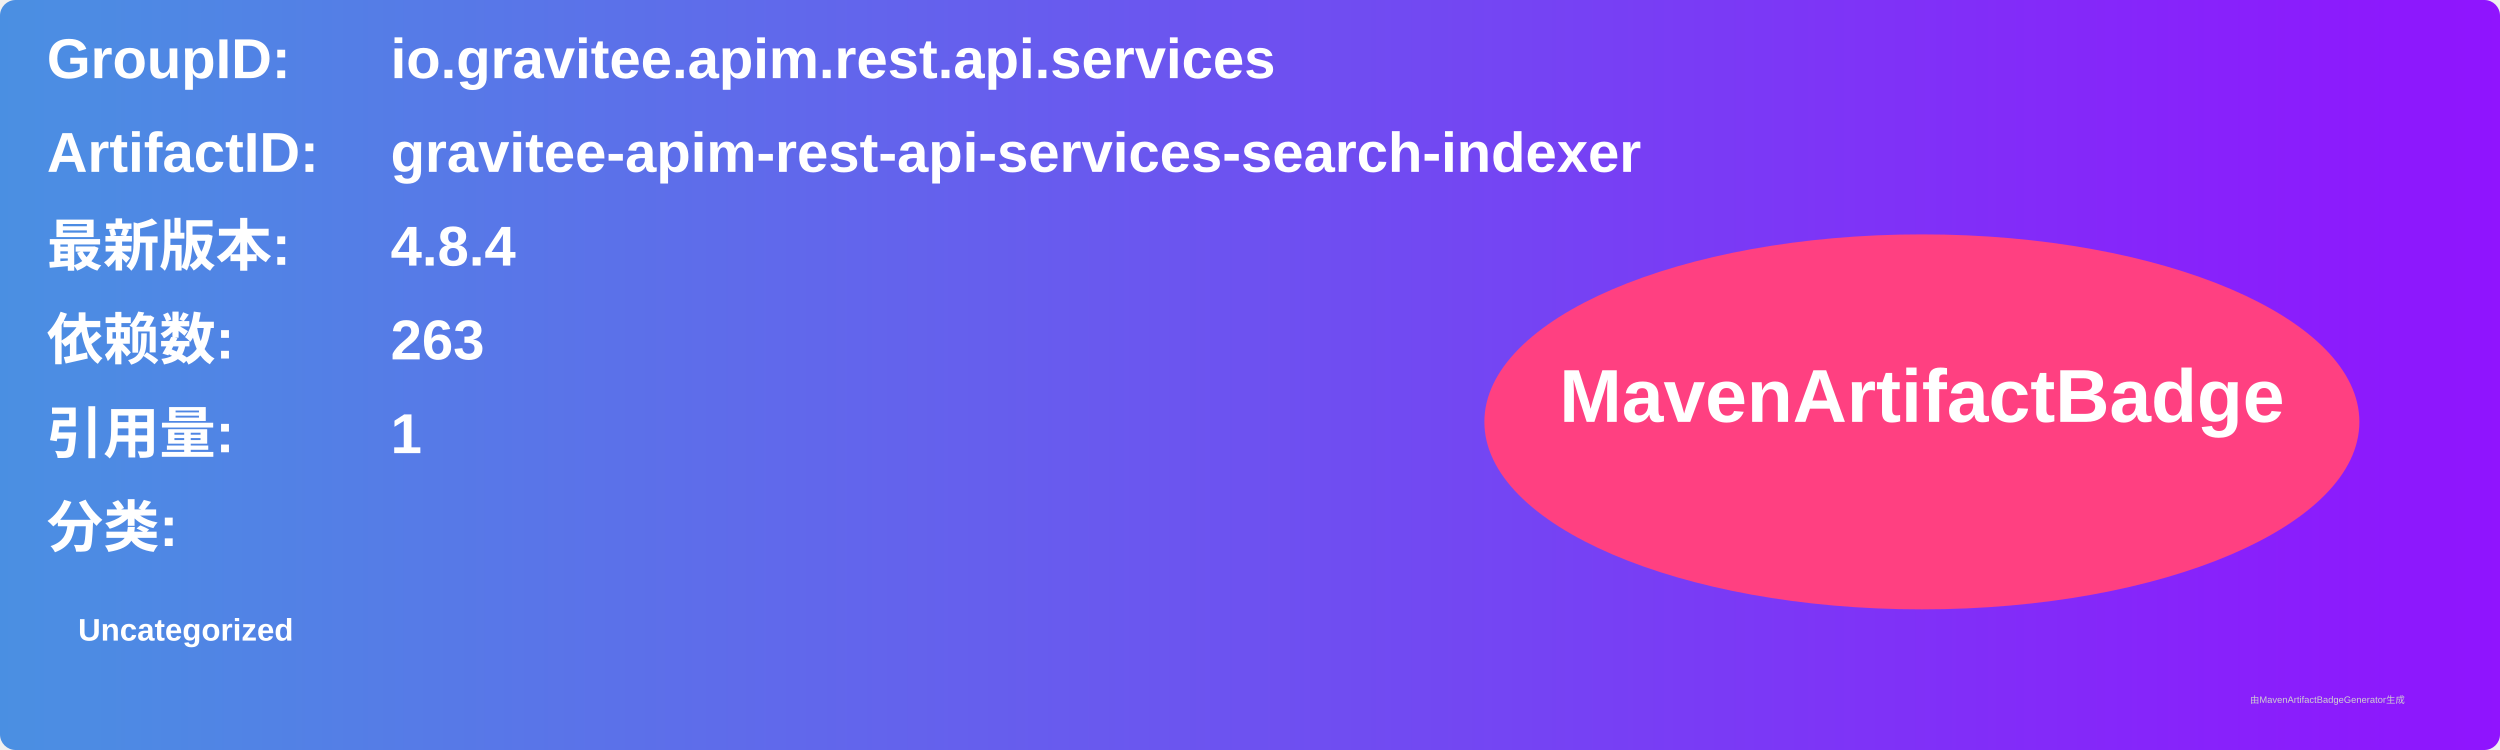
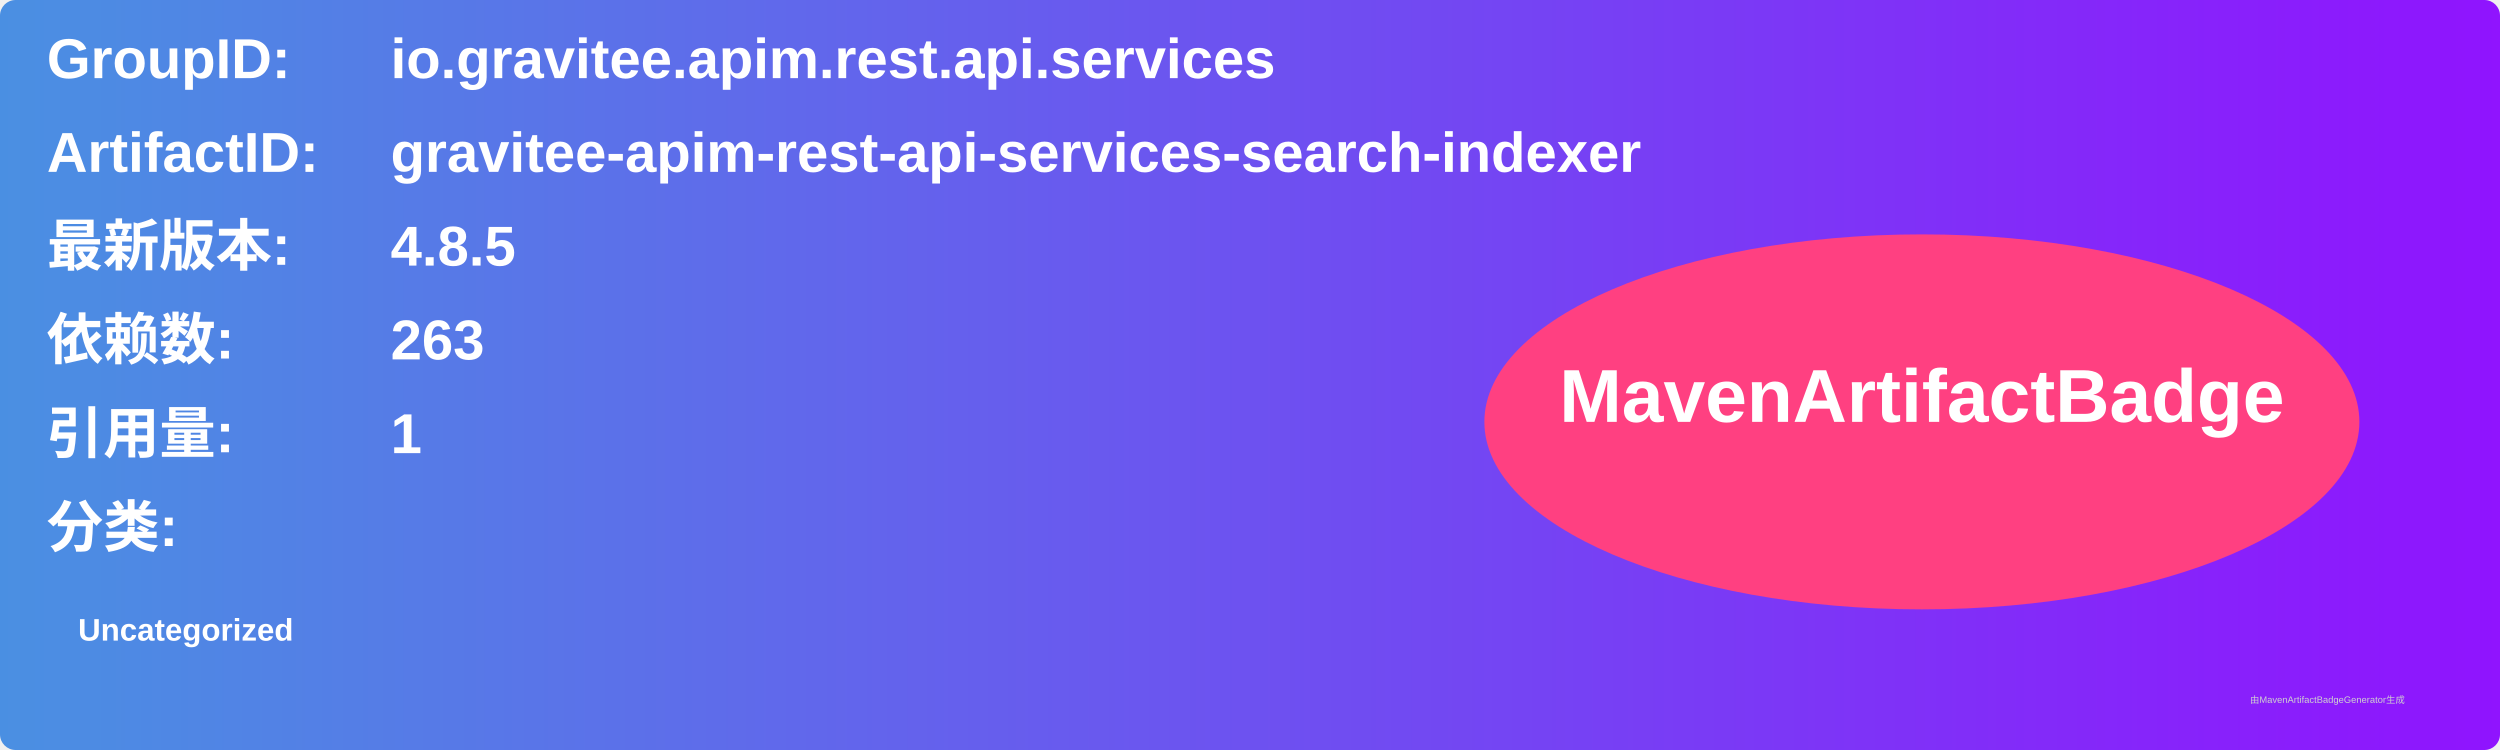
<svg xmlns="http://www.w3.org/2000/svg" width="800" height="240" viewBox="0 0 800 240">
  <linearGradient id="grad" x1="0%" y1="0%" x2="100%" y2="0%">
    <stop offset="0%" stop-color="#4a90e2" />
    <stop offset="100%" stop-color="#9013fe" />
  </linearGradient>
  <rect width="100%" height="100%" rx="5" ry="5" fill="url(#grad)" />
  <g transform="translate(15, 15)">
    <text x="0" y="10" font-family="Arial" font-size="18" fill="white" font-weight="bold" width="260">GroupID:</text>
    <text x="110" y="10" font-family="Arial" font-size="18" fill="white" font-weight="bold" width="460">io.gravitee.apim.rest.api.services</text>
    <text x="0" y="40" font-family="Arial" font-size="18" fill="white" font-weight="bold" width="260">ArtifactID:</text>
    <text x="110" y="40" font-family="Arial" font-size="18" fill="white" font-weight="bold" width="460">gravitee-apim-rest-api-services-search-indexer</text>
    <text x="0" y="70" font-family="Arial" font-size="18" fill="white" font-weight="bold">最新版本:</text>
    <text x="110" y="70" font-family="Arial" font-size="18" fill="white" font-weight="bold">
-       <tspan font-weight="bold">4.8.4</tspan>
+       <tspan font-weight="bold">4.8.5</tspan>
    </text>
    <text x="0" y="100" font-family="Arial" font-size="18" fill="white" font-weight="bold">依赖数: </text>
    <text x="110" y="100" font-family="Arial" font-size="18" fill="white">
      <tspan font-weight="bold">263</tspan>
    </text>
    <text x="0" y="130" font-family="Arial" font-size="18" fill="white" font-weight="bold">引用量: </text>
    <text x="110" y="130" font-family="Arial" font-size="18" fill="white">
      <tspan font-weight="bold">1</tspan>
    </text>
    <text x="0" y="160" font-family="Arial" font-size="18" fill="white" font-weight="bold">分类:</text>
    <text x="10" y="190" font-family="Arial" font-size="10" fill="white">
      <tspan font-weight="bold">Uncategorized</tspan>
    </text>
    <ellipse cx="600" cy="120" rx="140" ry="60" fill="#ff4081" />
    <text x="600" y="120" text-anchor="middle" font-family="Arial" font-size="24" fill="white" font-weight="bold">MavenArtifactBadge</text>
  </g>
  <text x="720" y="225" font-family="Arial" font-size="3" fill="#d0d0d0">由MavenArtifactBadgeGenerator生成</text>
</svg>
